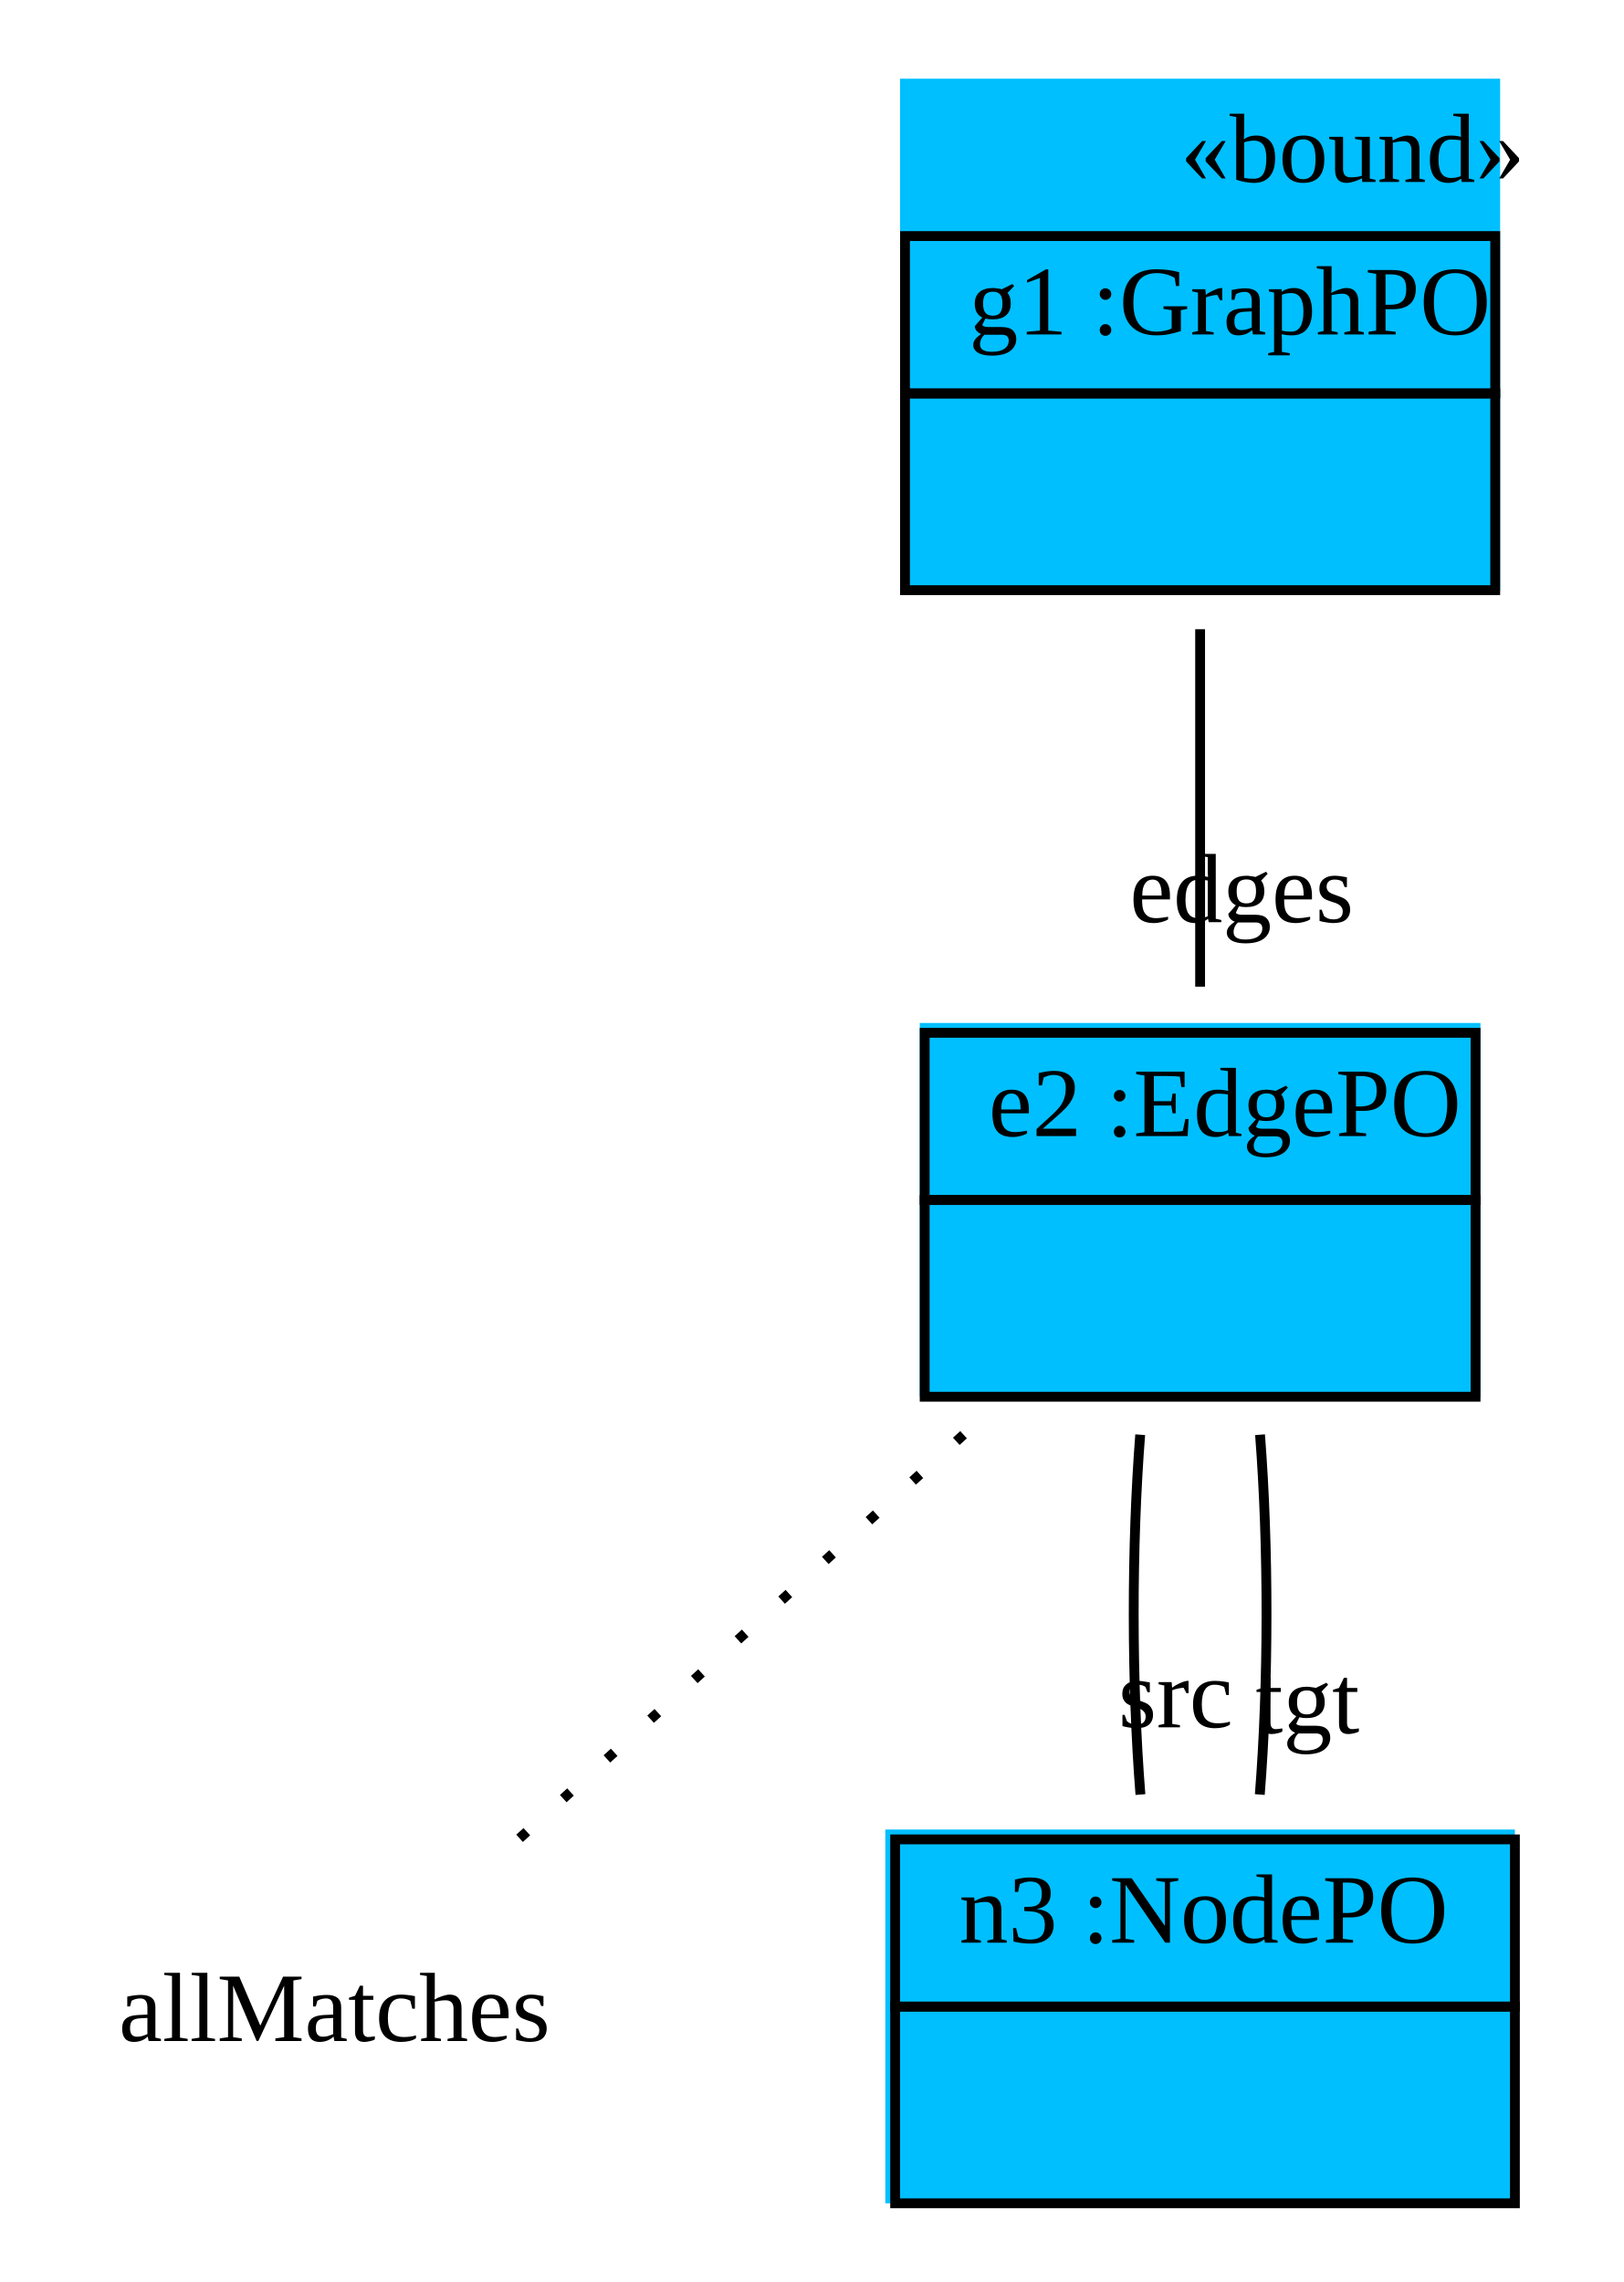
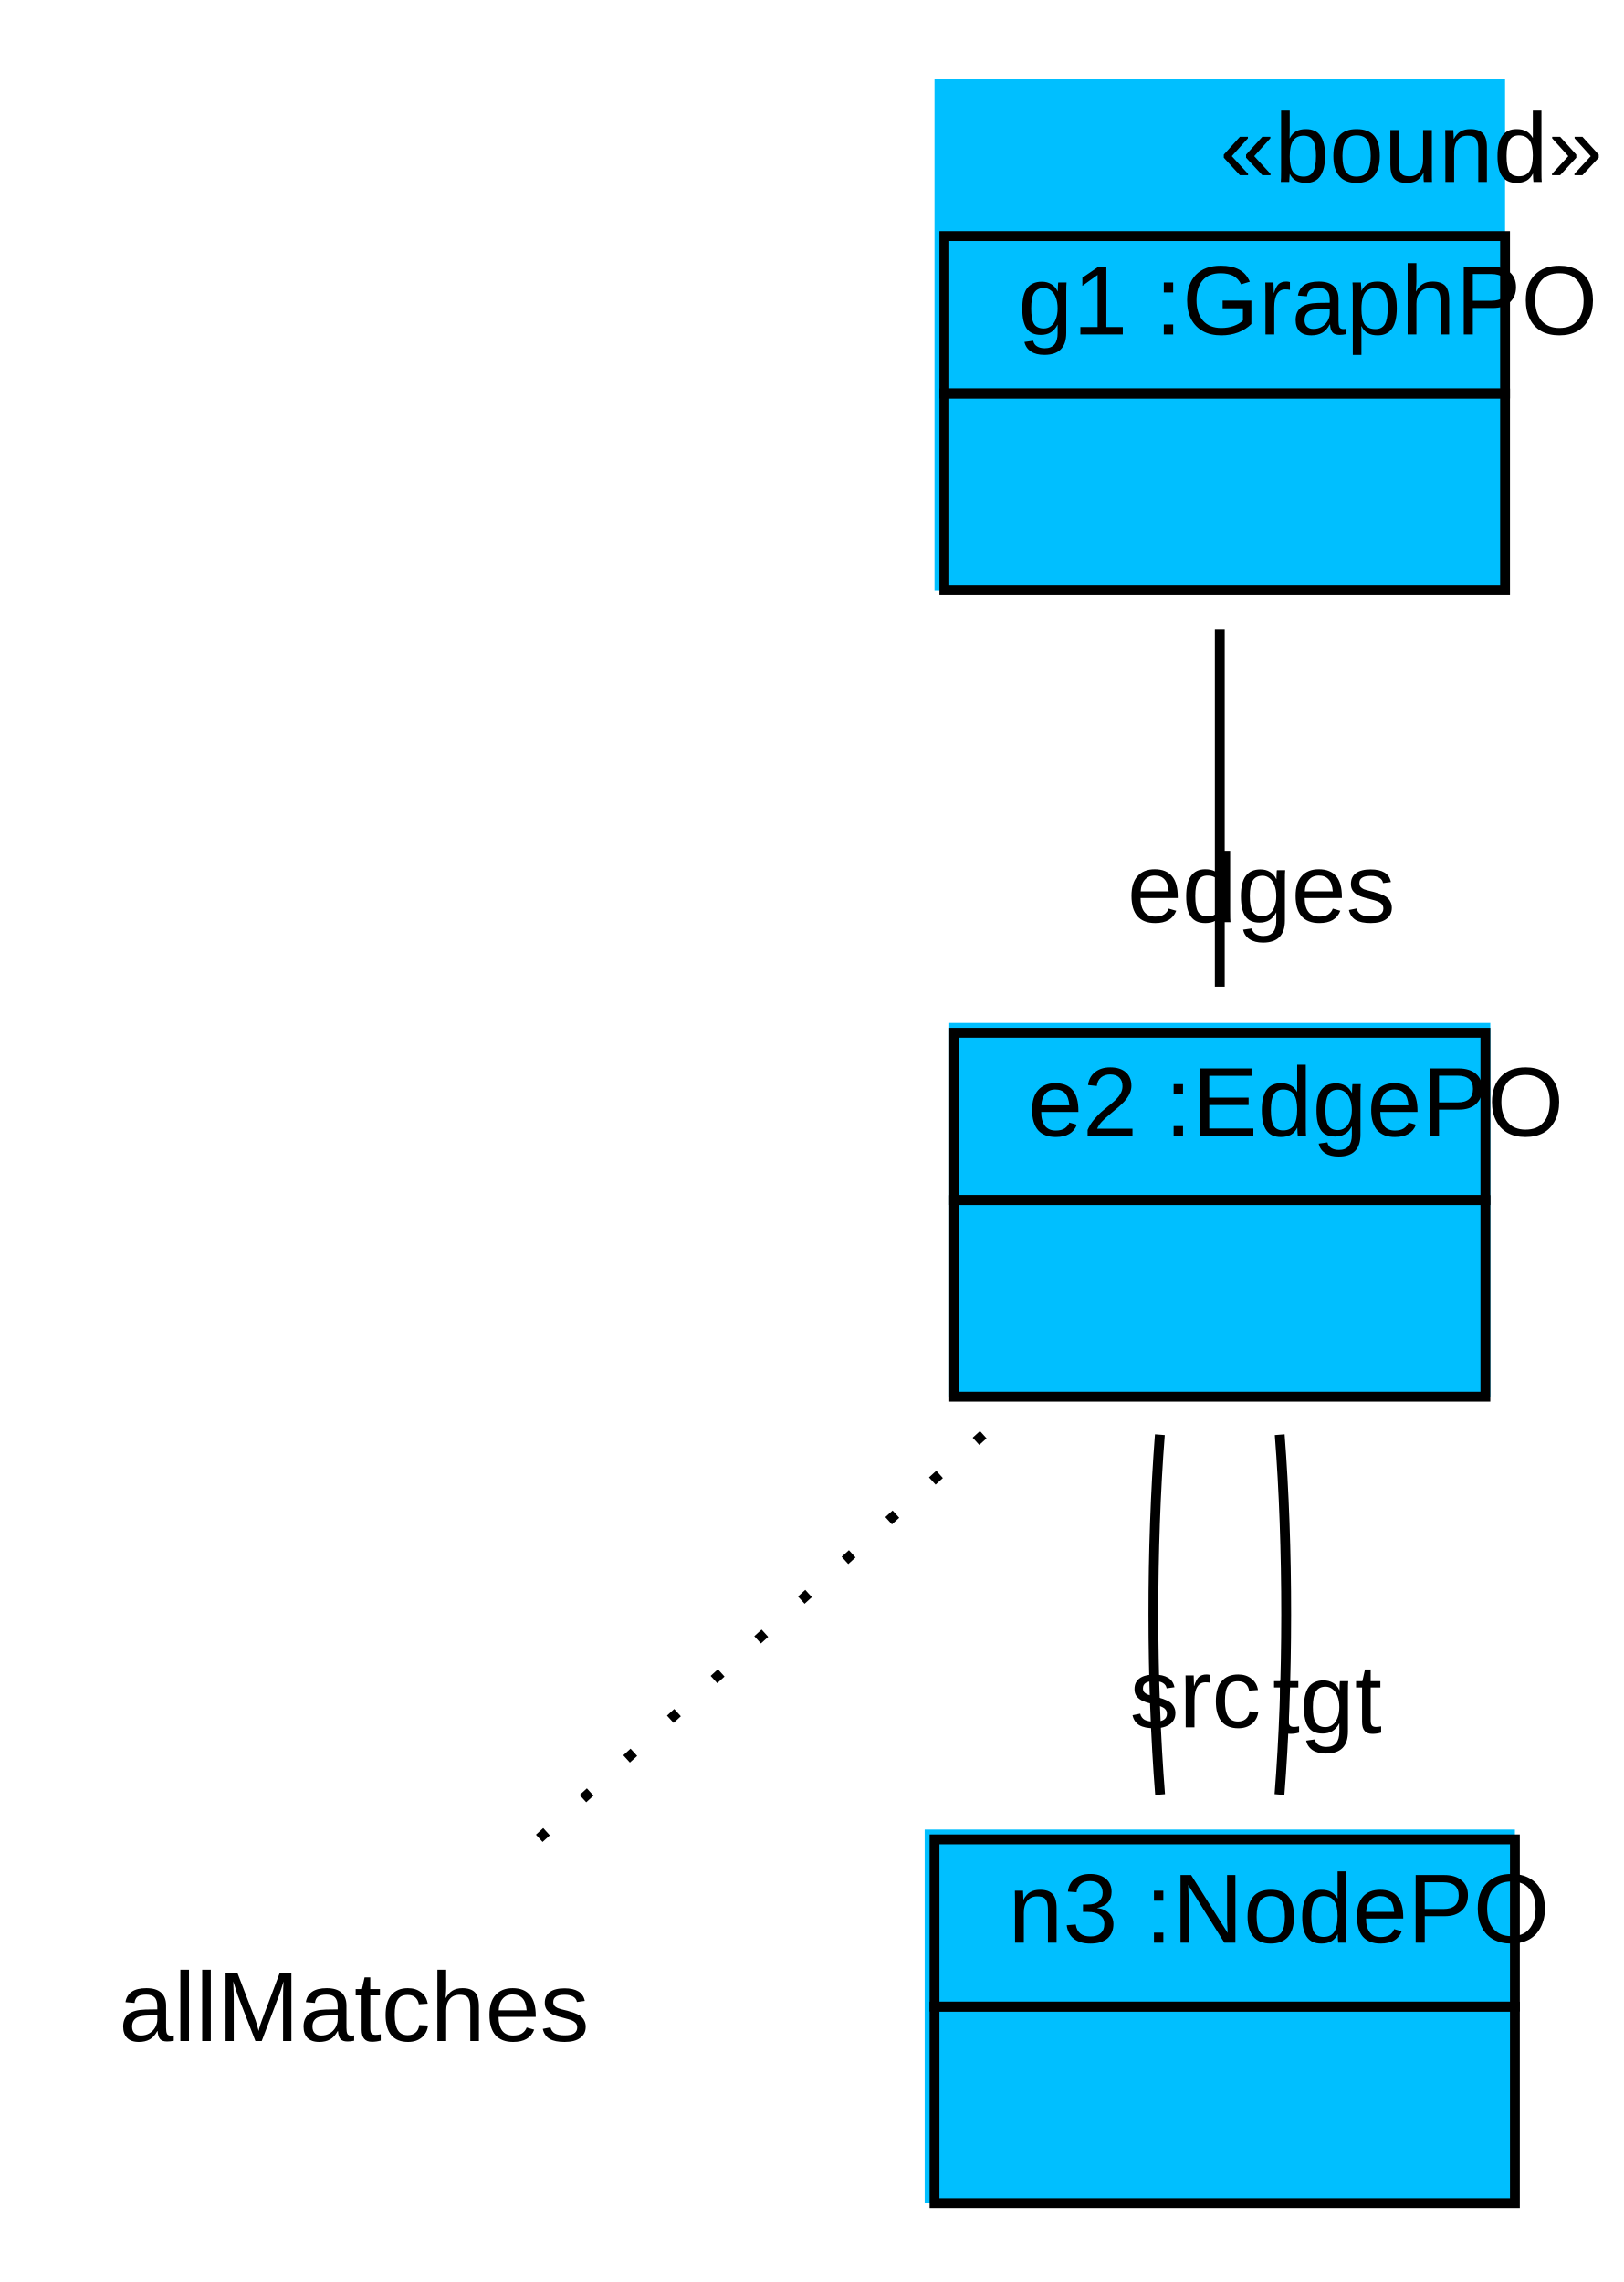
<svg xmlns="http://www.w3.org/2000/svg" width="165pt" height="232pt" viewBox="0.00 0.00 165.00 232.00">
  <g id="graph1" class="graph" transform="scale(1 1) rotate(0) translate(4 228)">
    <polygon fill="white" stroke="white" points="-4,5 -4,-228 162,-228 162,5 -4,5" />
    <g id="node1" class="node">
-       <polygon fill="deepskyblue" stroke="deepskyblue" points="88,-168.5 88,-219.5 148,-219.5 148,-168.5 88,-168.5" />
-       <text text-anchor="start" x="116" y="-209.5" font-family="Times New Roman,serif" font-size="10.00">«bound»</text>
-       <polygon fill="none" stroke="black" points="88,-188 88,-204 148,-204 148,-188 88,-188" />
-       <text text-anchor="start" x="91.5" y="-194" font-family="Times New Roman,serif" font-size="10.00"> </text>
-       <text text-anchor="start" x="94.5" y="-194" font-family="Times New Roman,serif" font-size="10.00"> g1 :GraphPO </text>
-       <polygon fill="none" stroke="black" points="88,-168 88,-188 148,-188 148,-168 88,-168" />
-       <text text-anchor="start" x="115.5" y="-176" font-family="Times New Roman,serif" font-size="10.00">  </text>
+       <polygon fill="deepskyblue" stroke="deepskyblue" points="91.5,-168.5 91.5,-219.5 148.5,-219.5 148.5,-168.5 91.5,-168.5" />
+       <text text-anchor="start" x="120" y="-209.5" font-family="Arial" font-size="10.00">«bound»</text>
+       <polygon fill="none" stroke="black" points="92,-188 92,-204 149,-204 149,-188 92,-188" />
+       <text text-anchor="start" x="95.5" y="-194" font-family="Arial" font-size="10.00"> </text>
+       <text text-anchor="start" x="99.5" y="-194" font-family="Arial" font-size="10.00"> g1 :GraphPO </text>
+       <polygon fill="none" stroke="black" points="92,-168 92,-188 149,-188 149,-168 92,-168" />
+       <text text-anchor="start" x="117" y="-176" font-family="Arial" font-size="10.00">  </text>
    </g>
    <g id="node2" class="node">
-       <polygon fill="deepskyblue" stroke="deepskyblue" points="90,-86.5 90,-123.5 146,-123.5 146,-86.5 90,-86.5" />
-       <polygon fill="none" stroke="black" points="90,-106 90,-123 146,-123 146,-106 90,-106" />
-       <text text-anchor="start" x="93.5" y="-112.5" font-family="Times New Roman,serif" font-size="10.00"> </text>
-       <text text-anchor="start" x="96.5" y="-112.5" font-family="Times New Roman,serif" font-size="10.00"> e2 :EdgePO </text>
-       <polygon fill="none" stroke="black" points="90,-86 90,-106 146,-106 146,-86 90,-86" />
-       <text text-anchor="start" x="115.5" y="-94" font-family="Times New Roman,serif" font-size="10.00">  </text>
+       <polygon fill="deepskyblue" stroke="deepskyblue" points="93,-86.5 93,-123.5 147,-123.5 147,-86.5 93,-86.5" />
+       <polygon fill="none" stroke="black" points="93,-106 93,-123 147,-123 147,-106 93,-106" />
+       <text text-anchor="start" x="96.5" y="-112.5" font-family="Arial" font-size="10.00"> </text>
+       <text text-anchor="start" x="100.5" y="-112.5" font-family="Arial" font-size="10.00"> e2 :EdgePO </text>
+       <polygon fill="none" stroke="black" points="93,-86 93,-106 147,-106 147,-86 93,-86" />
+       <text text-anchor="start" x="116.5" y="-94" font-family="Arial" font-size="10.00">  </text>
    </g>
    <g id="edge4" class="edge">
-       <path fill="none" stroke="black" d="M118,-164.03C118,-152.167 118,-138.675 118,-127.687" />
-       <text text-anchor="middle" x="122.226" y="-134.25" font-family="Times New Roman,serif" font-size="10.00">edges</text>
+       <path fill="none" stroke="black" d="M120,-164.03C120,-152.167 120,-138.675 120,-127.687" />
+       <text text-anchor="middle" x="124.226" y="-134.25" font-family="Arial" font-size="10.00">edges</text>
    </g>
    <g id="node3" class="node">
-       <text text-anchor="middle" x="30" y="-20.5" font-family="Times New Roman,serif" font-size="10.00">allMatches</text>
+       <text text-anchor="middle" x="32" y="-20.5" font-family="Arial" font-size="10.00">allMatches</text>
    </g>
    <g id="edge2" class="edge">
-       <path fill="none" stroke="black" stroke-dasharray="1,5" d="M93.954,-82.14C79.705,-69.186 61.914,-53.013 48.716,-41.015" />
+       <path fill="none" stroke="black" stroke-dasharray="1,5" d="M95.954,-82.14C81.705,-69.186 63.914,-53.013 50.716,-41.015" />
    </g>
    <g id="node4" class="node">
-       <polygon fill="deepskyblue" stroke="deepskyblue" points="86.5,-4.5 86.5,-41.5 149.5,-41.5 149.5,-4.5 86.5,-4.5" />
-       <polygon fill="none" stroke="black" points="87,-24 87,-41 150,-41 150,-24 87,-24" />
-       <text text-anchor="start" x="90.5" y="-30.5" font-family="Times New Roman,serif" font-size="10.00"> </text>
-       <text text-anchor="start" x="93.5" y="-30.5" font-family="Times New Roman,serif" font-size="10.00"> n3 :NodePO </text>
-       <polygon fill="none" stroke="black" points="87,-4 87,-24 150,-24 150,-4 87,-4" />
-       <text text-anchor="start" x="116" y="-12" font-family="Times New Roman,serif" font-size="10.00">  </text>
+       <polygon fill="deepskyblue" stroke="deepskyblue" points="90.5,-4.5 90.5,-41.5 149.5,-41.5 149.5,-4.5 90.5,-4.5" />
+       <polygon fill="none" stroke="black" points="91,-24 91,-41 150,-41 150,-24 91,-24" />
+       <text text-anchor="start" x="94.5" y="-30.5" font-family="Arial" font-size="10.00"> </text>
+       <text text-anchor="start" x="98.5" y="-30.5" font-family="Arial" font-size="10.00"> n3 :NodePO </text>
+       <polygon fill="none" stroke="black" points="91,-4 91,-24 150,-24 150,-4 91,-4" />
+       <text text-anchor="start" x="117" y="-12" font-family="Arial" font-size="10.00">  </text>
    </g>
    <g id="edge6" class="edge">
-       <path fill="none" stroke="black" d="M111.909,-82.14C111.022,-70.759 111.03,-56.893 111.933,-45.557" />
-       <text text-anchor="middle" x="115.514" y="-52.394" font-family="Times New Roman,serif" font-size="10.00">src</text>
+       <path fill="none" stroke="black" d="M113.909,-82.14C113.022,-70.759 113.03,-56.893 113.933,-45.557" />
+       <text text-anchor="middle" x="117.514" y="-52.394" font-family="Arial" font-size="10.00">src</text>
    </g>
    <g id="edge8" class="edge">
-       <path fill="none" stroke="black" d="M124.091,-82.14C124.978,-70.759 124.97,-56.893 124.067,-45.557" />
-       <text text-anchor="middle" x="128.918" y="-51.801" font-family="Times New Roman,serif" font-size="10.00">tgt</text>
+       <path fill="none" stroke="black" d="M126.091,-82.14C126.978,-70.759 126.97,-56.893 126.067,-45.557" />
+       <text text-anchor="middle" x="130.918" y="-51.801" font-family="Arial" font-size="10.00">tgt</text>
    </g>
  </g>
</svg>
